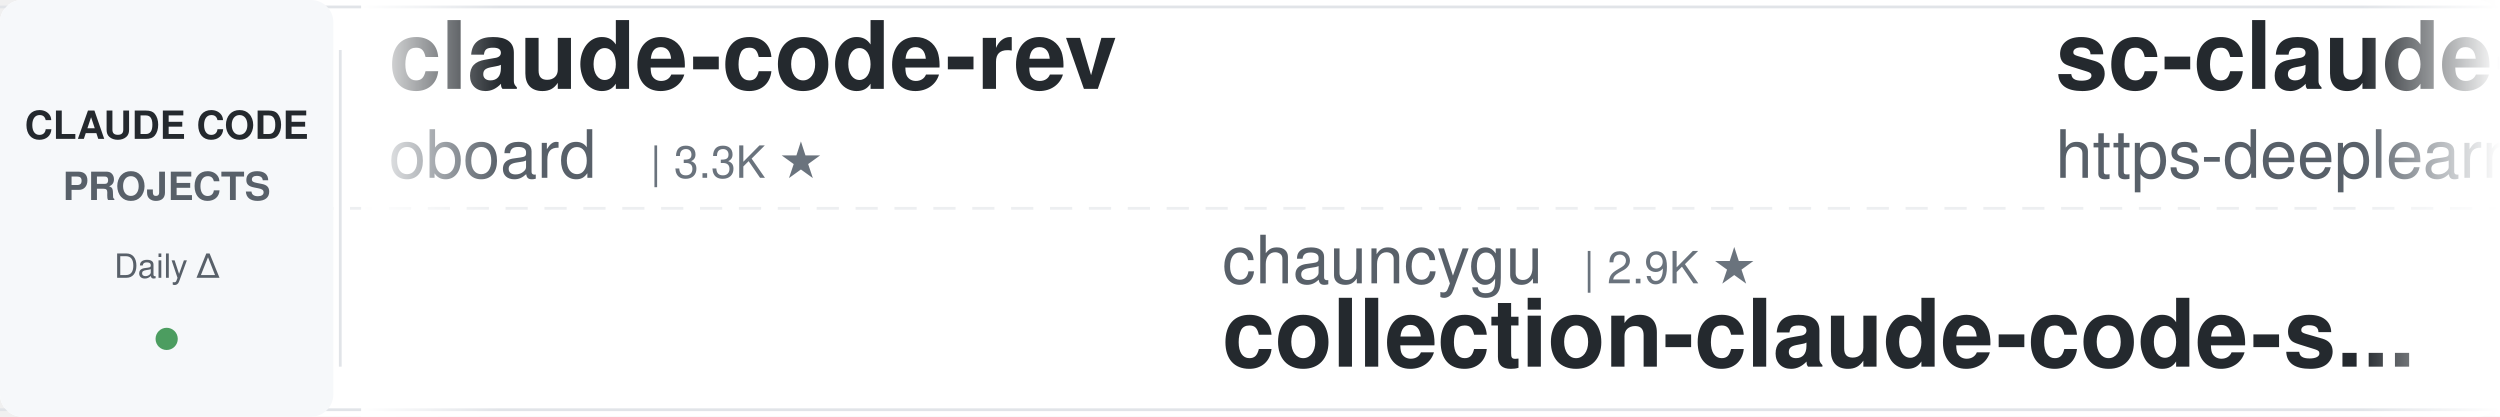
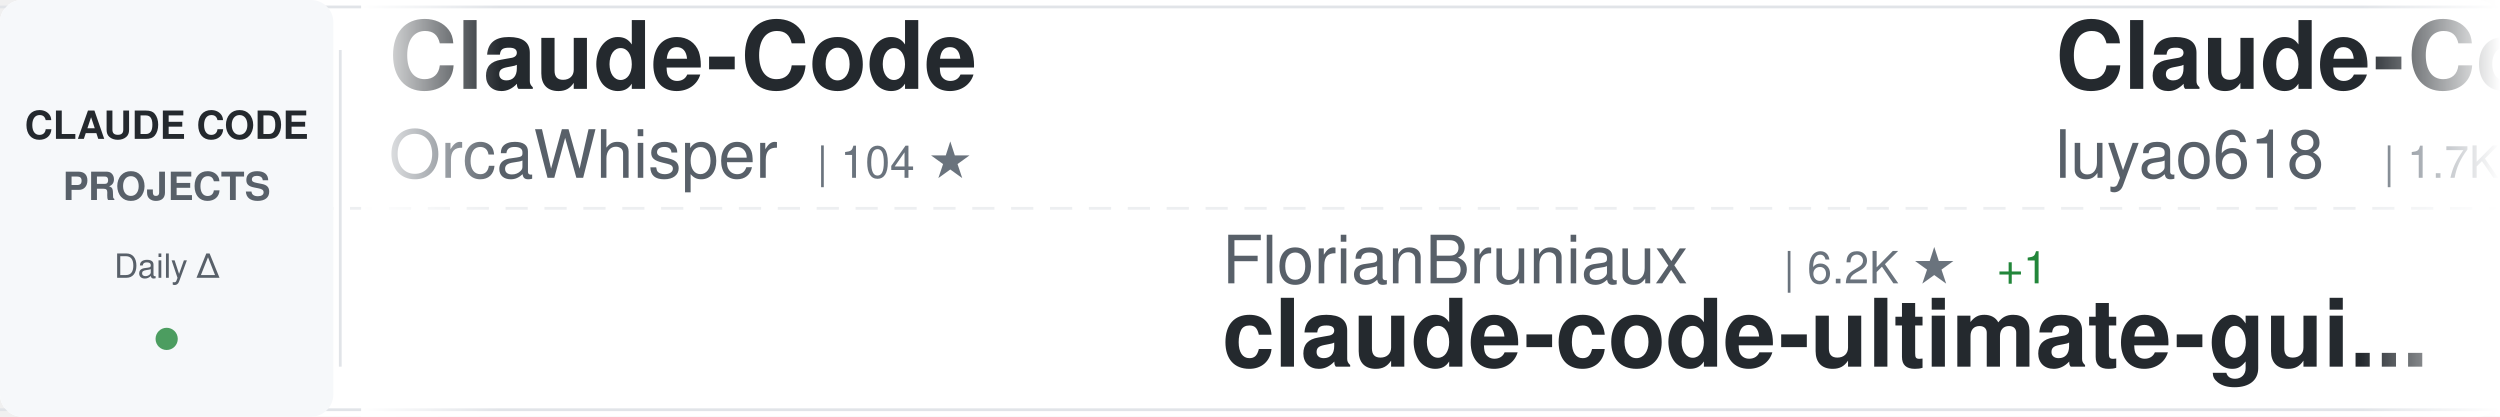
<svg xmlns="http://www.w3.org/2000/svg" width="900" height="150">
  <defs>
    <linearGradient id="awesomeLeftFade" x1="0%" y1="0%" x2="100%" y2="0%">
      <stop offset="0%" style="stop-color:#ffffff;stop-opacity:1" />
      <stop offset="100%" style="stop-color:#ffffff;stop-opacity:0" />
    </linearGradient>
    <linearGradient id="awesomeRightFade" x1="0%" y1="0%" x2="100%" y2="0%">
      <stop offset="0%" style="stop-color:#ffffff;stop-opacity:0" />
      <stop offset="100%" style="stop-color:#ffffff;stop-opacity:1" />
    </linearGradient>
  </defs>
  <rect width="900" height="150" fill="#ffffff" rx="8" />
  <rect x="0" y="2" width="900" height="1" fill="#e1e4e8" />
  <rect x="0" y="147" width="900" height="1" fill="#e1e4e8" />
  <line x1="0" y1="75" x2="900" y2="75" stroke="#e1e4e8" stroke-width="1" stroke-dasharray="8 6" opacity="0.6" />
  <rect x="0" y="0" width="120" height="150" fill="#f6f8fa" rx="8" />
  <text x="60" y="50" font-family="-apple-system, BlinkMacSystemFont, 'Segoe UI', Helvetica, Arial, sans-serif" font-size="14" font-weight="600" fill="#24292e" text-anchor="middle">CLAUDE CODE</text>
  <text x="60" y="72" font-family="-apple-system, BlinkMacSystemFont, 'Segoe UI', Helvetica, Arial, sans-serif" font-size="14" font-weight="600" fill="#586069" text-anchor="middle">PROJECTS</text>
  <text x="60" y="100" font-family="-apple-system, BlinkMacSystemFont, 'Segoe UI', Helvetica, Arial, sans-serif" font-size="12" font-weight="500" fill="#586069" text-anchor="middle">Daily Δ</text>
  <circle cx="60" cy="122" r="4" fill="#22863a" opacity="0.8" />
  <rect x="122" y="18" width="1" height="114" fill="#e1e4e8" />
  <clipPath id="awesomeTickerClip">
    <rect x="130" y="0" width="770" height="150" />
  </clipPath>
  <g clip-path="url(#awesomeTickerClip)">
    <g id="awesomeTickerItems">
      <animateTransform attributeName="transform" attributeType="XML" type="translate" from="0 0" to="-3000 0" dur="54s" repeatCount="indefinite" />
      <g transform="translate(0, 0)">
-         <text x="140" y="32" font-family="-apple-system, BlinkMacSystemFont, 'Segoe UI', Helvetica, Arial, sans-serif" font-size="34" font-weight="600" fill="#24292e">claude-code-rev</text>
-         <text x="140" y="64" font-family="-apple-system, BlinkMacSystemFont, 'Segoe UI', Helvetica, Arial, sans-serif" font-size="24" font-weight="400" fill="#586069">oboard</text>
-         <text x="234" y="64" font-family="-apple-system, BlinkMacSystemFont, 'Segoe UI', Helvetica, Arial, sans-serif" font-size="16" font-weight="500" fill="#6a737d">| 3.3K ★</text>
+         <text x="140" y="32" font-family="-apple-system, BlinkMacSystemFont, 'Segoe UI', Helvetica, Arial, sans-serif" font-size="34" font-weight="600" fill="#24292e">Claude-Code</text>
+         <text x="140" y="64" font-family="-apple-system, BlinkMacSystemFont, 'Segoe UI', Helvetica, Arial, sans-serif" font-size="24" font-weight="400" fill="#586069">OrcaWhisper</text>
+         <text x="294" y="64" font-family="-apple-system, BlinkMacSystemFont, 'Segoe UI', Helvetica, Arial, sans-serif" font-size="16" font-weight="500" fill="#6a737d">| 104 ★</text>
      </g>
      <g transform="translate(300, 0)">
-         <text x="140" y="102" font-family="-apple-system, BlinkMacSystemFont, 'Segoe UI', Helvetica, Arial, sans-serif" font-size="24" font-weight="400" fill="#586069">chauncygu</text>
-         <text x="270" y="102" font-family="-apple-system, BlinkMacSystemFont, 'Segoe UI', Helvetica, Arial, sans-serif" font-size="16" font-weight="500" fill="#6a737d">| 2.9K ★</text>
-         <text x="140" y="132" font-family="-apple-system, BlinkMacSystemFont, 'Segoe UI', Helvetica, Arial, sans-serif" font-size="34" font-weight="600" fill="#24292e">collection-claude-code-s...</text>
+         <text x="140" y="102" font-family="-apple-system, BlinkMacSystemFont, 'Segoe UI', Helvetica, Arial, sans-serif" font-size="24" font-weight="400" fill="#586069">FlorianBruniaux</text>
+         <text x="342" y="102" font-family="-apple-system, BlinkMacSystemFont, 'Segoe UI', Helvetica, Arial, sans-serif" font-size="16" font-weight="500" fill="#6a737d">| 6.2K ★</text>
+         <text x="419" y="102" font-family="-apple-system, BlinkMacSystemFont, 'Segoe UI', Helvetica, Arial, sans-serif" font-size="16" font-weight="500" fill="#22863a"> +1</text>
+         <text x="140" y="132" font-family="-apple-system, BlinkMacSystemFont, 'Segoe UI', Helvetica, Arial, sans-serif" font-size="34" font-weight="600" fill="#24292e">claude-code-ultimate-gui...</text>
      </g>
      <g transform="translate(600, 0)">
-         <text x="140" y="32" font-family="-apple-system, BlinkMacSystemFont, 'Segoe UI', Helvetica, Arial, sans-serif" font-size="34" font-weight="600" fill="#24292e">sc-claude-code-files</text>
-         <text x="140" y="64" font-family="-apple-system, BlinkMacSystemFont, 'Segoe UI', Helvetica, Arial, sans-serif" font-size="24" font-weight="400" fill="#586069">https-deeplearning-ai</text>
-         <text x="414" y="64" font-family="-apple-system, BlinkMacSystemFont, 'Segoe UI', Helvetica, Arial, sans-serif" font-size="16" font-weight="500" fill="#6a737d">| 556 ★</text>
+         <text x="140" y="32" font-family="-apple-system, BlinkMacSystemFont, 'Segoe UI', Helvetica, Arial, sans-serif" font-size="34" font-weight="600" fill="#24292e">Claude-Code-Source-Study</text>
+         <text x="140" y="64" font-family="-apple-system, BlinkMacSystemFont, 'Segoe UI', Helvetica, Arial, sans-serif" font-size="24" font-weight="400" fill="#586069">luyao618</text>
+         <text x="258" y="64" font-family="-apple-system, BlinkMacSystemFont, 'Segoe UI', Helvetica, Arial, sans-serif" font-size="16" font-weight="500" fill="#6a737d">| 1.7K ★</text>
      </g>
      <g transform="translate(900, 0)">
-         <text x="140" y="102" font-family="-apple-system, BlinkMacSystemFont, 'Segoe UI', Helvetica, Arial, sans-serif" font-size="24" font-weight="400" fill="#586069">mehmoodosman</text>
-         <text x="306" y="102" font-family="-apple-system, BlinkMacSystemFont, 'Segoe UI', Helvetica, Arial, sans-serif" font-size="16" font-weight="500" fill="#6a737d">| 173 ★</text>
-         <text x="140" y="132" font-family="-apple-system, BlinkMacSystemFont, 'Segoe UI', Helvetica, Arial, sans-serif" font-size="34" font-weight="600" fill="#24292e">claude-code</text>
+         <text x="140" y="102" font-family="-apple-system, BlinkMacSystemFont, 'Segoe UI', Helvetica, Arial, sans-serif" font-size="24" font-weight="400" fill="#586069">affaan-m</text>
+         <text x="258" y="102" font-family="-apple-system, BlinkMacSystemFont, 'Segoe UI', Helvetica, Arial, sans-serif" font-size="16" font-weight="500" fill="#6a737d">| 282.6K ★</text>
+         <text x="353" y="102" font-family="-apple-system, BlinkMacSystemFont, 'Segoe UI', Helvetica, Arial, sans-serif" font-size="16" font-weight="500" fill="#22863a"> +269</text>
+         <text x="140" y="132" font-family="-apple-system, BlinkMacSystemFont, 'Segoe UI', Helvetica, Arial, sans-serif" font-size="34" font-weight="600" fill="#24292e">ECC</text>
      </g>
      <g transform="translate(1200, 0)">
-         <text x="140" y="32" font-family="-apple-system, BlinkMacSystemFont, 'Segoe UI', Helvetica, Arial, sans-serif" font-size="34" font-weight="600" fill="#24292e">Claude-Code-Game-Studios</text>
-         <text x="140" y="64" font-family="-apple-system, BlinkMacSystemFont, 'Segoe UI', Helvetica, Arial, sans-serif" font-size="24" font-weight="400" fill="#586069">Donchitos</text>
-         <text x="270" y="64" font-family="-apple-system, BlinkMacSystemFont, 'Segoe UI', Helvetica, Arial, sans-serif" font-size="16" font-weight="500" fill="#6a737d">| 26.8K ★</text>
-         <text x="356" y="64" font-family="-apple-system, BlinkMacSystemFont, 'Segoe UI', Helvetica, Arial, sans-serif" font-size="16" font-weight="500" fill="#22863a"> +11</text>
+         <text x="140" y="32" font-family="-apple-system, BlinkMacSystemFont, 'Segoe UI', Helvetica, Arial, sans-serif" font-size="34" font-weight="600" fill="#24292e">claude-code-workflows</text>
+         <text x="140" y="64" font-family="-apple-system, BlinkMacSystemFont, 'Segoe UI', Helvetica, Arial, sans-serif" font-size="24" font-weight="400" fill="#586069">OneRedOak</text>
+         <text x="270" y="64" font-family="-apple-system, BlinkMacSystemFont, 'Segoe UI', Helvetica, Arial, sans-serif" font-size="16" font-weight="500" fill="#6a737d">| 3.9K ★</text>
+         <text x="347" y="64" font-family="-apple-system, BlinkMacSystemFont, 'Segoe UI', Helvetica, Arial, sans-serif" font-size="16" font-weight="500" fill="#cb2431"> -1</text>
      </g>
      <g transform="translate(1500, 0)">
-         <text x="140" y="102" font-family="-apple-system, BlinkMacSystemFont, 'Segoe UI', Helvetica, Arial, sans-serif" font-size="24" font-weight="400" fill="#586069">digitalsamba</text>
-         <text x="306" y="102" font-family="-apple-system, BlinkMacSystemFont, 'Segoe UI', Helvetica, Arial, sans-serif" font-size="16" font-weight="500" fill="#6a737d">| 2.3K ★</text>
-         <text x="383" y="102" font-family="-apple-system, BlinkMacSystemFont, 'Segoe UI', Helvetica, Arial, sans-serif" font-size="16" font-weight="500" fill="#22863a"> +4</text>
-         <text x="140" y="132" font-family="-apple-system, BlinkMacSystemFont, 'Segoe UI', Helvetica, Arial, sans-serif" font-size="34" font-weight="600" fill="#24292e">claude-code-video-toolki...</text>
+         <text x="140" y="102" font-family="-apple-system, BlinkMacSystemFont, 'Segoe UI', Helvetica, Arial, sans-serif" font-size="24" font-weight="400" fill="#586069">musistudio</text>
+         <text x="282" y="102" font-family="-apple-system, BlinkMacSystemFont, 'Segoe UI', Helvetica, Arial, sans-serif" font-size="16" font-weight="500" fill="#6a737d">| 37.7K ★</text>
+         <text x="368" y="102" font-family="-apple-system, BlinkMacSystemFont, 'Segoe UI', Helvetica, Arial, sans-serif" font-size="16" font-weight="500" fill="#22863a"> +4</text>
+         <text x="140" y="132" font-family="-apple-system, BlinkMacSystemFont, 'Segoe UI', Helvetica, Arial, sans-serif" font-size="34" font-weight="600" fill="#24292e">claude-code-router</text>
      </g>
      <g transform="translate(1800, 0)">
-         <text x="140" y="32" font-family="-apple-system, BlinkMacSystemFont, 'Segoe UI', Helvetica, Arial, sans-serif" font-size="34" font-weight="600" fill="#24292e">awesome-claude-code-plug...</text>
-         <text x="140" y="64" font-family="-apple-system, BlinkMacSystemFont, 'Segoe UI', Helvetica, Arial, sans-serif" font-size="24" font-weight="400" fill="#586069">ccplugins</text>
-         <text x="270" y="64" font-family="-apple-system, BlinkMacSystemFont, 'Segoe UI', Helvetica, Arial, sans-serif" font-size="16" font-weight="500" fill="#6a737d">| 976 ★</text>
-         <text x="338" y="64" font-family="-apple-system, BlinkMacSystemFont, 'Segoe UI', Helvetica, Arial, sans-serif" font-size="16" font-weight="500" fill="#22863a"> +2</text>
+         <text x="140" y="32" font-family="-apple-system, BlinkMacSystemFont, 'Segoe UI', Helvetica, Arial, sans-serif" font-size="34" font-weight="600" fill="#24292e">claude-code-source</text>
+         <text x="140" y="64" font-family="-apple-system, BlinkMacSystemFont, 'Segoe UI', Helvetica, Arial, sans-serif" font-size="24" font-weight="400" fill="#586069">JrCx7scC</text>
+         <text x="258" y="64" font-family="-apple-system, BlinkMacSystemFont, 'Segoe UI', Helvetica, Arial, sans-serif" font-size="16" font-weight="500" fill="#6a737d">| 376 ★</text>
      </g>
      <g transform="translate(2100, 0)">
-         <text x="140" y="102" font-family="-apple-system, BlinkMacSystemFont, 'Segoe UI', Helvetica, Arial, sans-serif" font-size="24" font-weight="400" fill="#586069">asgeirtj</text>
-         <text x="258" y="102" font-family="-apple-system, BlinkMacSystemFont, 'Segoe UI', Helvetica, Arial, sans-serif" font-size="16" font-weight="500" fill="#6a737d">| 69.8K ★</text>
-         <text x="344" y="102" font-family="-apple-system, BlinkMacSystemFont, 'Segoe UI', Helvetica, Arial, sans-serif" font-size="16" font-weight="500" fill="#22863a"> +17</text>
-         <text x="140" y="132" font-family="-apple-system, BlinkMacSystemFont, 'Segoe UI', Helvetica, Arial, sans-serif" font-size="34" font-weight="600" fill="#24292e">system_prompts_leaks</text>
+         <text x="140" y="102" font-family="-apple-system, BlinkMacSystemFont, 'Segoe UI', Helvetica, Arial, sans-serif" font-size="24" font-weight="400" fill="#586069">fuergaosi233</text>
+         <text x="306" y="102" font-family="-apple-system, BlinkMacSystemFont, 'Segoe UI', Helvetica, Arial, sans-serif" font-size="16" font-weight="500" fill="#6a737d">| 2.8K ★</text>
+         <text x="140" y="132" font-family="-apple-system, BlinkMacSystemFont, 'Segoe UI', Helvetica, Arial, sans-serif" font-size="34" font-weight="600" fill="#24292e">claude-code-proxy</text>
      </g>
      <g transform="translate(2400, 0)">
        <text x="140" y="32" font-family="-apple-system, BlinkMacSystemFont, 'Segoe UI', Helvetica, Arial, sans-serif" font-size="34" font-weight="600" fill="#24292e">claude-code</text>
-         <text x="140" y="64" font-family="-apple-system, BlinkMacSystemFont, 'Segoe UI', Helvetica, Arial, sans-serif" font-size="24" font-weight="400" fill="#586069">VineeTagarwaL-code</text>
-         <text x="378" y="64" font-family="-apple-system, BlinkMacSystemFont, 'Segoe UI', Helvetica, Arial, sans-serif" font-size="16" font-weight="500" fill="#6a737d">| 273 ★</text>
+         <text x="140" y="64" font-family="-apple-system, BlinkMacSystemFont, 'Segoe UI', Helvetica, Arial, sans-serif" font-size="24" font-weight="400" fill="#586069">lowcortisolprogrammer</text>
+         <text x="414" y="64" font-family="-apple-system, BlinkMacSystemFont, 'Segoe UI', Helvetica, Arial, sans-serif" font-size="16" font-weight="500" fill="#6a737d">| 170 ★</text>
      </g>
      <g transform="translate(2700, 0)">
-         <text x="140" y="102" font-family="-apple-system, BlinkMacSystemFont, 'Segoe UI', Helvetica, Arial, sans-serif" font-size="24" font-weight="400" fill="#586069">centminmod</text>
-         <text x="282" y="102" font-family="-apple-system, BlinkMacSystemFont, 'Segoe UI', Helvetica, Arial, sans-serif" font-size="16" font-weight="500" fill="#6a737d">| 2.7K ★</text>
-         <text x="140" y="132" font-family="-apple-system, BlinkMacSystemFont, 'Segoe UI', Helvetica, Arial, sans-serif" font-size="34" font-weight="600" fill="#24292e">my-claude-code-setup</text>
+         <text x="140" y="102" font-family="-apple-system, BlinkMacSystemFont, 'Segoe UI', Helvetica, Arial, sans-serif" font-size="24" font-weight="400" fill="#586069">oboard</text>
+         <text x="234" y="102" font-family="-apple-system, BlinkMacSystemFont, 'Segoe UI', Helvetica, Arial, sans-serif" font-size="16" font-weight="500" fill="#6a737d">| 3.3K ★</text>
+         <text x="140" y="132" font-family="-apple-system, BlinkMacSystemFont, 'Segoe UI', Helvetica, Arial, sans-serif" font-size="34" font-weight="600" fill="#24292e">claude-code-rev</text>
      </g>
      <g transform="translate(3000, 0)">
-         <text x="140" y="32" font-family="-apple-system, BlinkMacSystemFont, 'Segoe UI', Helvetica, Arial, sans-serif" font-size="34" font-weight="600" fill="#24292e">claude-code-rev</text>
-         <text x="140" y="64" font-family="-apple-system, BlinkMacSystemFont, 'Segoe UI', Helvetica, Arial, sans-serif" font-size="24" font-weight="400" fill="#586069">oboard</text>
-         <text x="234" y="64" font-family="-apple-system, BlinkMacSystemFont, 'Segoe UI', Helvetica, Arial, sans-serif" font-size="16" font-weight="500" fill="#6a737d">| 3.3K ★</text>
+         <text x="140" y="32" font-family="-apple-system, BlinkMacSystemFont, 'Segoe UI', Helvetica, Arial, sans-serif" font-size="34" font-weight="600" fill="#24292e">Claude-Code</text>
+         <text x="140" y="64" font-family="-apple-system, BlinkMacSystemFont, 'Segoe UI', Helvetica, Arial, sans-serif" font-size="24" font-weight="400" fill="#586069">OrcaWhisper</text>
+         <text x="294" y="64" font-family="-apple-system, BlinkMacSystemFont, 'Segoe UI', Helvetica, Arial, sans-serif" font-size="16" font-weight="500" fill="#6a737d">| 104 ★</text>
      </g>
      <g transform="translate(3300, 0)">
-         <text x="140" y="102" font-family="-apple-system, BlinkMacSystemFont, 'Segoe UI', Helvetica, Arial, sans-serif" font-size="24" font-weight="400" fill="#586069">chauncygu</text>
-         <text x="270" y="102" font-family="-apple-system, BlinkMacSystemFont, 'Segoe UI', Helvetica, Arial, sans-serif" font-size="16" font-weight="500" fill="#6a737d">| 2.9K ★</text>
-         <text x="140" y="132" font-family="-apple-system, BlinkMacSystemFont, 'Segoe UI', Helvetica, Arial, sans-serif" font-size="34" font-weight="600" fill="#24292e">collection-claude-code-s...</text>
+         <text x="140" y="102" font-family="-apple-system, BlinkMacSystemFont, 'Segoe UI', Helvetica, Arial, sans-serif" font-size="24" font-weight="400" fill="#586069">FlorianBruniaux</text>
+         <text x="342" y="102" font-family="-apple-system, BlinkMacSystemFont, 'Segoe UI', Helvetica, Arial, sans-serif" font-size="16" font-weight="500" fill="#6a737d">| 6.2K ★</text>
+         <text x="419" y="102" font-family="-apple-system, BlinkMacSystemFont, 'Segoe UI', Helvetica, Arial, sans-serif" font-size="16" font-weight="500" fill="#22863a"> +1</text>
+         <text x="140" y="132" font-family="-apple-system, BlinkMacSystemFont, 'Segoe UI', Helvetica, Arial, sans-serif" font-size="34" font-weight="600" fill="#24292e">claude-code-ultimate-gui...</text>
      </g>
      <g transform="translate(3600, 0)">
-         <text x="140" y="32" font-family="-apple-system, BlinkMacSystemFont, 'Segoe UI', Helvetica, Arial, sans-serif" font-size="34" font-weight="600" fill="#24292e">sc-claude-code-files</text>
-         <text x="140" y="64" font-family="-apple-system, BlinkMacSystemFont, 'Segoe UI', Helvetica, Arial, sans-serif" font-size="24" font-weight="400" fill="#586069">https-deeplearning-ai</text>
-         <text x="414" y="64" font-family="-apple-system, BlinkMacSystemFont, 'Segoe UI', Helvetica, Arial, sans-serif" font-size="16" font-weight="500" fill="#6a737d">| 556 ★</text>
+         <text x="140" y="32" font-family="-apple-system, BlinkMacSystemFont, 'Segoe UI', Helvetica, Arial, sans-serif" font-size="34" font-weight="600" fill="#24292e">Claude-Code-Source-Study</text>
+         <text x="140" y="64" font-family="-apple-system, BlinkMacSystemFont, 'Segoe UI', Helvetica, Arial, sans-serif" font-size="24" font-weight="400" fill="#586069">luyao618</text>
+         <text x="258" y="64" font-family="-apple-system, BlinkMacSystemFont, 'Segoe UI', Helvetica, Arial, sans-serif" font-size="16" font-weight="500" fill="#6a737d">| 1.7K ★</text>
      </g>
      <g transform="translate(3900, 0)">
-         <text x="140" y="102" font-family="-apple-system, BlinkMacSystemFont, 'Segoe UI', Helvetica, Arial, sans-serif" font-size="24" font-weight="400" fill="#586069">mehmoodosman</text>
-         <text x="306" y="102" font-family="-apple-system, BlinkMacSystemFont, 'Segoe UI', Helvetica, Arial, sans-serif" font-size="16" font-weight="500" fill="#6a737d">| 173 ★</text>
-         <text x="140" y="132" font-family="-apple-system, BlinkMacSystemFont, 'Segoe UI', Helvetica, Arial, sans-serif" font-size="34" font-weight="600" fill="#24292e">claude-code</text>
+         <text x="140" y="102" font-family="-apple-system, BlinkMacSystemFont, 'Segoe UI', Helvetica, Arial, sans-serif" font-size="24" font-weight="400" fill="#586069">affaan-m</text>
+         <text x="258" y="102" font-family="-apple-system, BlinkMacSystemFont, 'Segoe UI', Helvetica, Arial, sans-serif" font-size="16" font-weight="500" fill="#6a737d">| 282.6K ★</text>
+         <text x="353" y="102" font-family="-apple-system, BlinkMacSystemFont, 'Segoe UI', Helvetica, Arial, sans-serif" font-size="16" font-weight="500" fill="#22863a"> +269</text>
+         <text x="140" y="132" font-family="-apple-system, BlinkMacSystemFont, 'Segoe UI', Helvetica, Arial, sans-serif" font-size="34" font-weight="600" fill="#24292e">ECC</text>
      </g>
    </g>
  </g>
  <rect x="130" y="0" width="50" height="150" fill="url(#awesomeLeftFade)" />
  <rect x="850" y="0" width="50" height="150" fill="url(#awesomeRightFade)" />
</svg>
